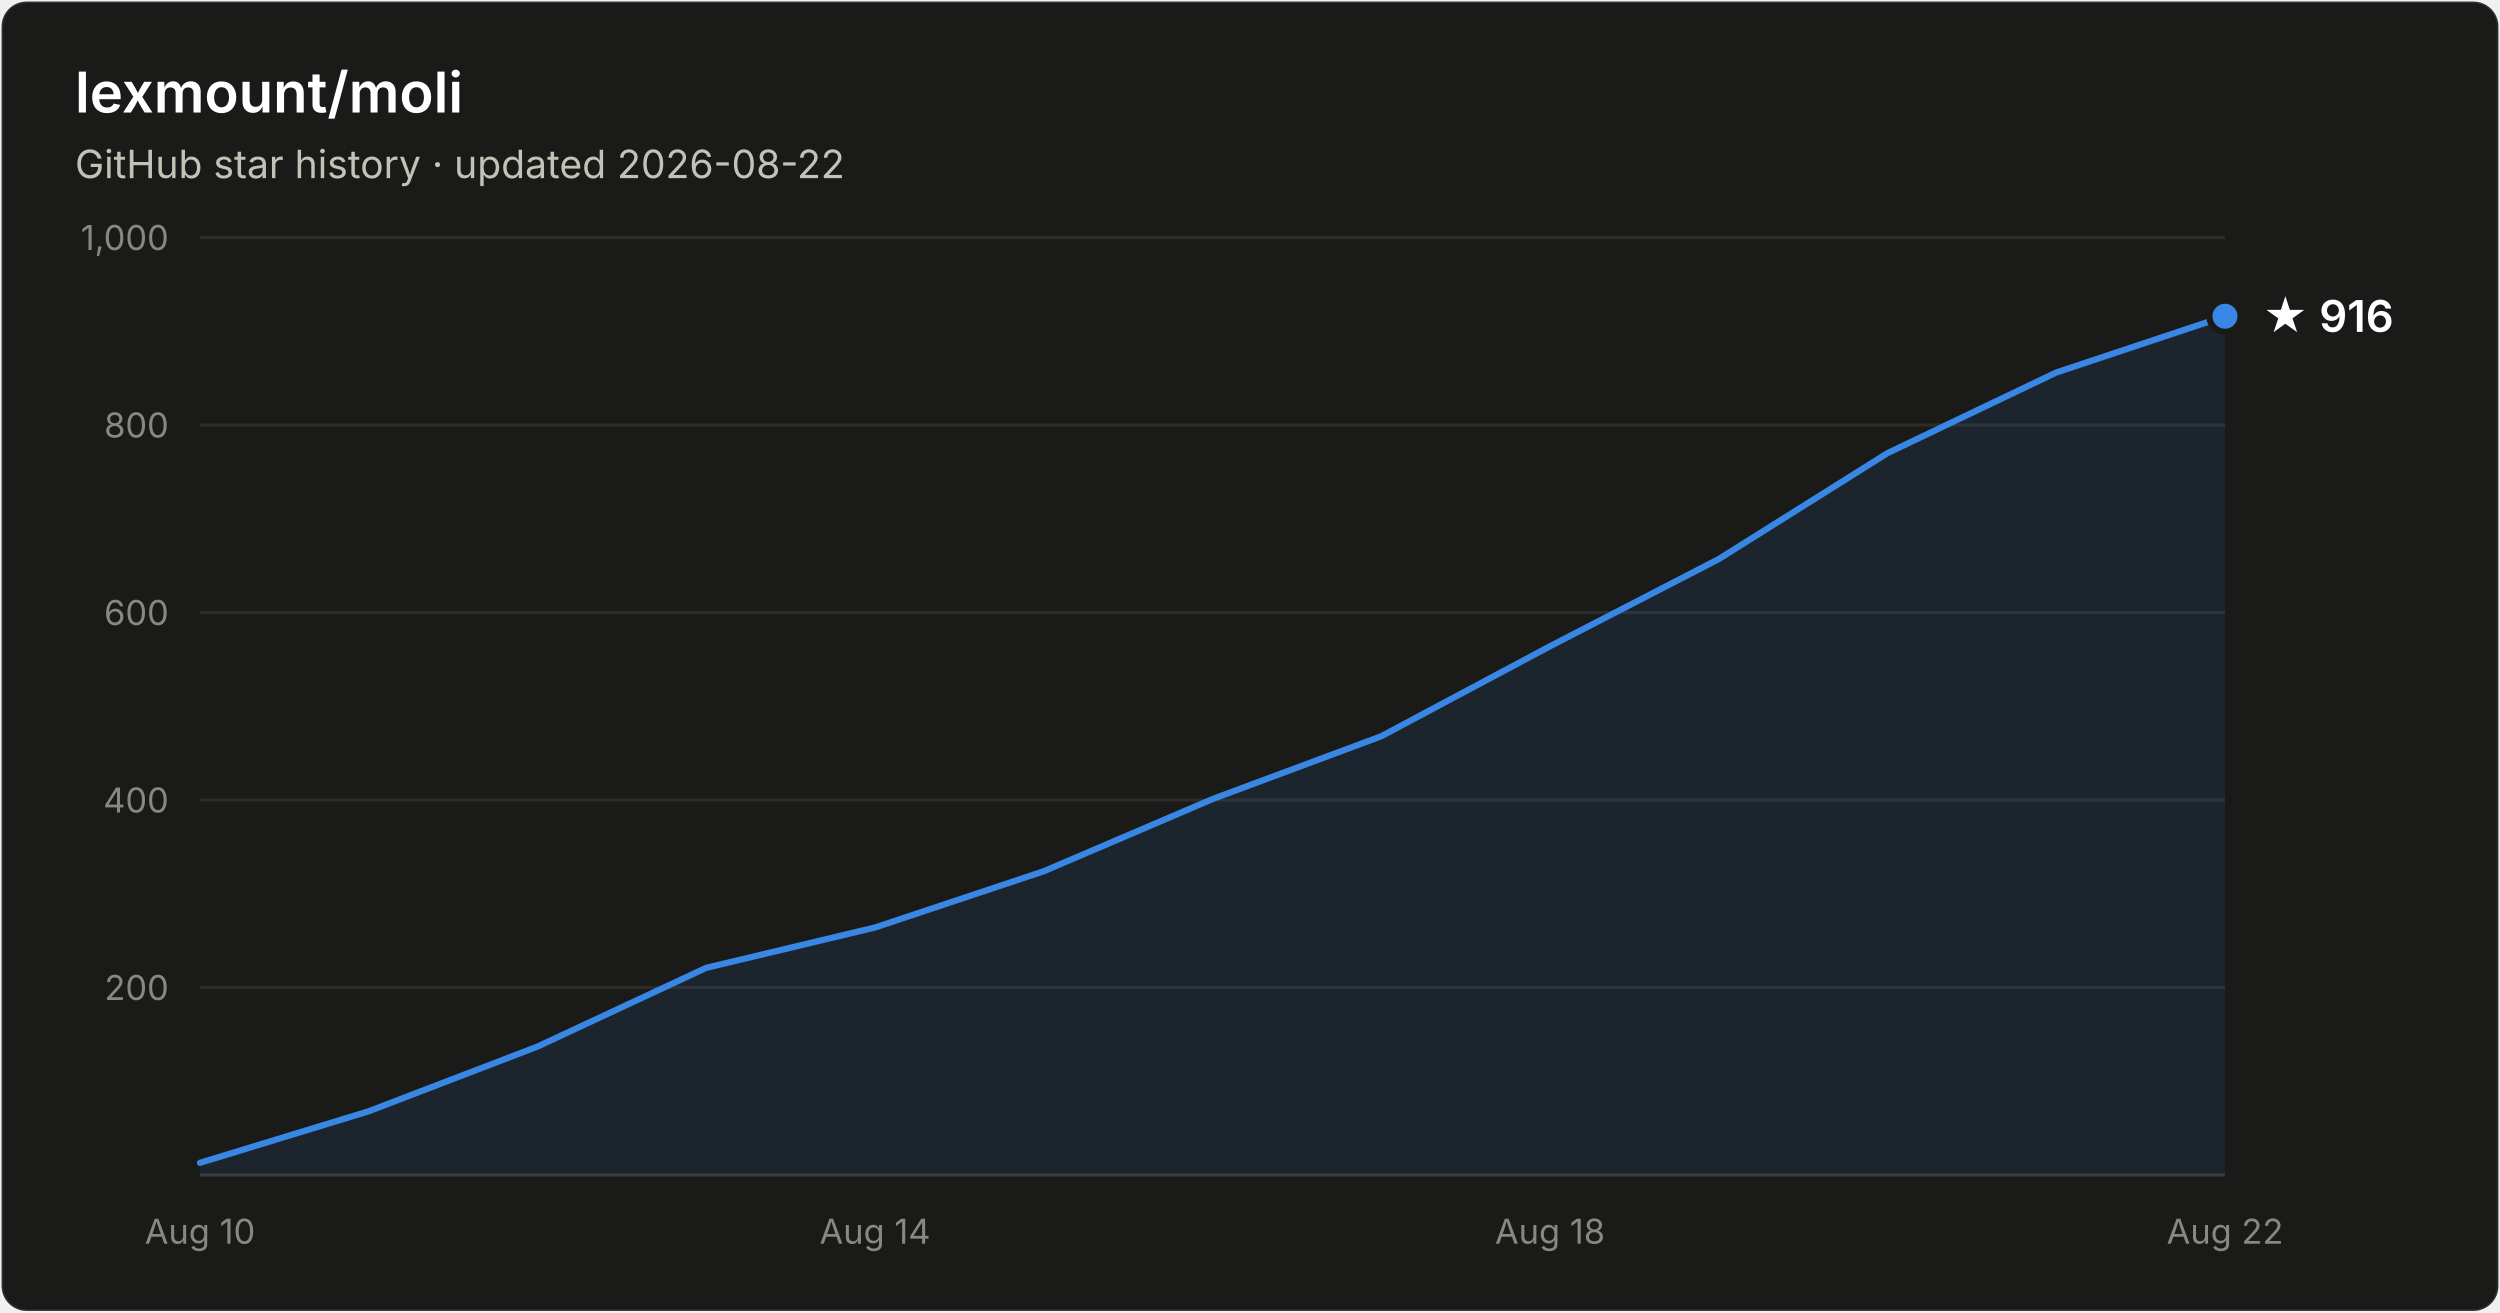
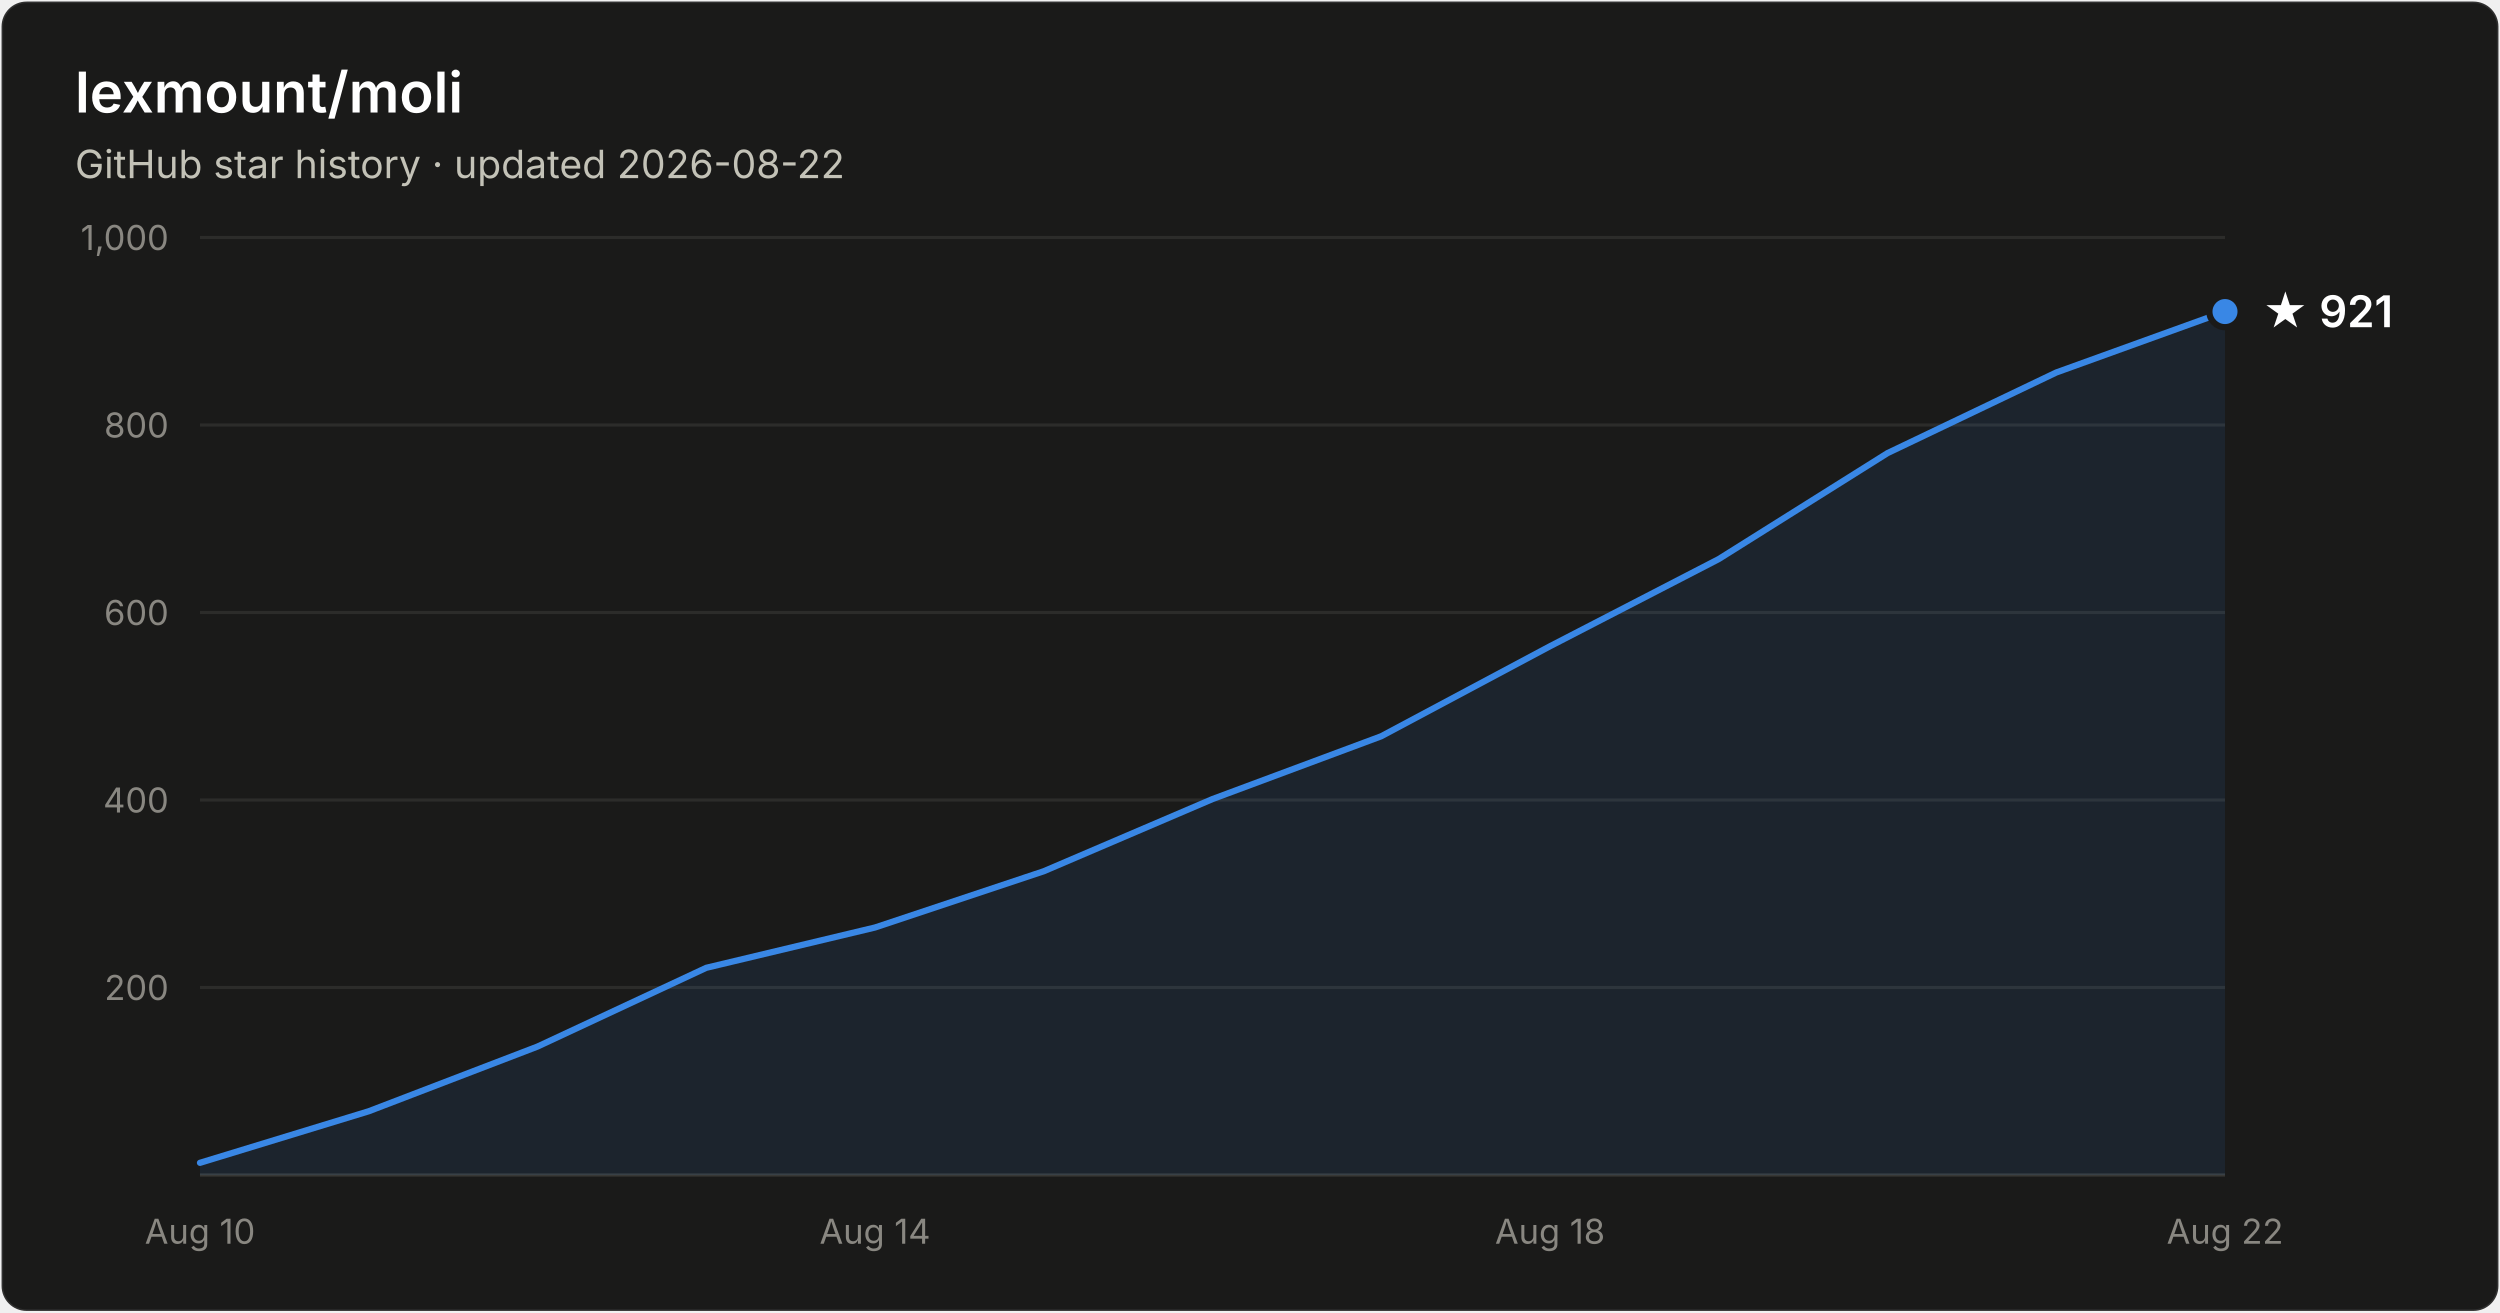
- <svg xmlns="http://www.w3.org/2000/svg" width="800" height="420" viewBox="0 0 800 420" font-family="system-ui, -apple-system, Segoe UI, sans-serif" role="img" aria-label="Star history of lexmount/moli: 916 stars as of 2026-08-22">
+ <svg xmlns="http://www.w3.org/2000/svg" width="800" height="420" viewBox="0 0 800 420" font-family="system-ui, -apple-system, Segoe UI, sans-serif" role="img" aria-label="Star history of lexmount/moli: 921 stars as of 2026-08-22">
  <rect x="0.5" y="0.5" width="799" height="419" rx="8" fill="#1a1a19" stroke="rgba(255,255,255,0.10)" />
  <text x="24" y="36" fill="#ffffff" font-size="18" font-weight="600">lexmount/moli</text>
  <text x="24" y="57" fill="#c3c2b7" font-size="12.5">GitHub star history · updated 2026-08-22</text>
  <line x1="64" y1="316.0" x2="712" y2="316.0" stroke="#2c2c2a" stroke-width="1" />
  <text x="54" y="320.0" text-anchor="end" fill="#898781" font-size="11" style="font-variant-numeric:tabular-nums">200</text>
  <line x1="64" y1="256.0" x2="712" y2="256.0" stroke="#2c2c2a" stroke-width="1" />
  <text x="54" y="260.0" text-anchor="end" fill="#898781" font-size="11" style="font-variant-numeric:tabular-nums">400</text>
  <line x1="64" y1="196.0" x2="712" y2="196.0" stroke="#2c2c2a" stroke-width="1" />
  <text x="54" y="200.0" text-anchor="end" fill="#898781" font-size="11" style="font-variant-numeric:tabular-nums">600</text>
  <line x1="64" y1="136.0" x2="712" y2="136.0" stroke="#2c2c2a" stroke-width="1" />
  <text x="54" y="140.0" text-anchor="end" fill="#898781" font-size="11" style="font-variant-numeric:tabular-nums">800</text>
  <line x1="64" y1="76.0" x2="712" y2="76.0" stroke="#2c2c2a" stroke-width="1" />
  <text x="54" y="80.0" text-anchor="end" fill="#898781" font-size="11" style="font-variant-numeric:tabular-nums">1,000</text>
  <line x1="64" y1="376" x2="712" y2="376" stroke="#383835" stroke-width="1" />
  <text x="64.0" y="398" text-anchor="middle" fill="#898781" font-size="11" style="font-variant-numeric:tabular-nums">Aug 10</text>
  <text x="280.0" y="398" text-anchor="middle" fill="#898781" font-size="11" style="font-variant-numeric:tabular-nums">Aug 14</text>
  <text x="496.0" y="398" text-anchor="middle" fill="#898781" font-size="11" style="font-variant-numeric:tabular-nums">Aug 18</text>
  <text x="712.0" y="398" text-anchor="middle" fill="#898781" font-size="11" style="font-variant-numeric:tabular-nums">Aug 22</text>
-   <path d="M64.0 372.1 L118.0 355.6 L172.0 334.9 L226.0 309.7 L280.0 296.8 L334.0 278.8 L388.0 255.7 L442.0 235.6 L496.0 206.8 L550.0 178.9 L604.0 145.0 L658.0 119.2 L712.0 101.2 L712.0 376 L64.0 376 Z" fill="#3987e5" fill-opacity="0.1" />
-   <path d="M64.0 372.1 L118.0 355.6 L172.0 334.9 L226.0 309.7 L280.0 296.8 L334.0 278.8 L388.0 255.7 L442.0 235.6 L496.0 206.8 L550.0 178.9 L604.0 145.0 L658.0 119.2 L712.0 101.2" fill="none" stroke="#3987e5" stroke-width="2" stroke-linejoin="round" stroke-linecap="round" />
-   <circle cx="712.0" cy="101.2" r="5" fill="#3987e5" stroke="#1a1a19" stroke-width="2" />
-   <text x="724.0" y="106.2" fill="#ffffff" font-size="14" font-weight="600">★ 916</text>
+   <path d="M64.0 372.1 L118.0 355.6 L172.0 334.9 L226.0 309.7 L280.0 296.8 L334.0 278.8 L388.0 255.7 L442.0 235.6 L496.0 206.8 L550.0 178.9 L604.0 145.0 L658.0 119.2 L712.0 99.7 L712.0 376 L64.0 376 Z" fill="#3987e5" fill-opacity="0.1" />
+   <path d="M64.0 372.1 L118.0 355.6 L172.0 334.9 L226.0 309.7 L280.0 296.8 L334.0 278.8 L388.0 255.7 L442.0 235.6 L496.0 206.8 L550.0 178.9 L604.0 145.0 L658.0 119.2 L712.0 99.7" fill="none" stroke="#3987e5" stroke-width="2" stroke-linejoin="round" stroke-linecap="round" />
+   <circle cx="712.0" cy="99.7" r="5" fill="#3987e5" stroke="#1a1a19" stroke-width="2" />
+   <text x="724.0" y="104.7" fill="#ffffff" font-size="14" font-weight="600">★ 921</text>
</svg>
